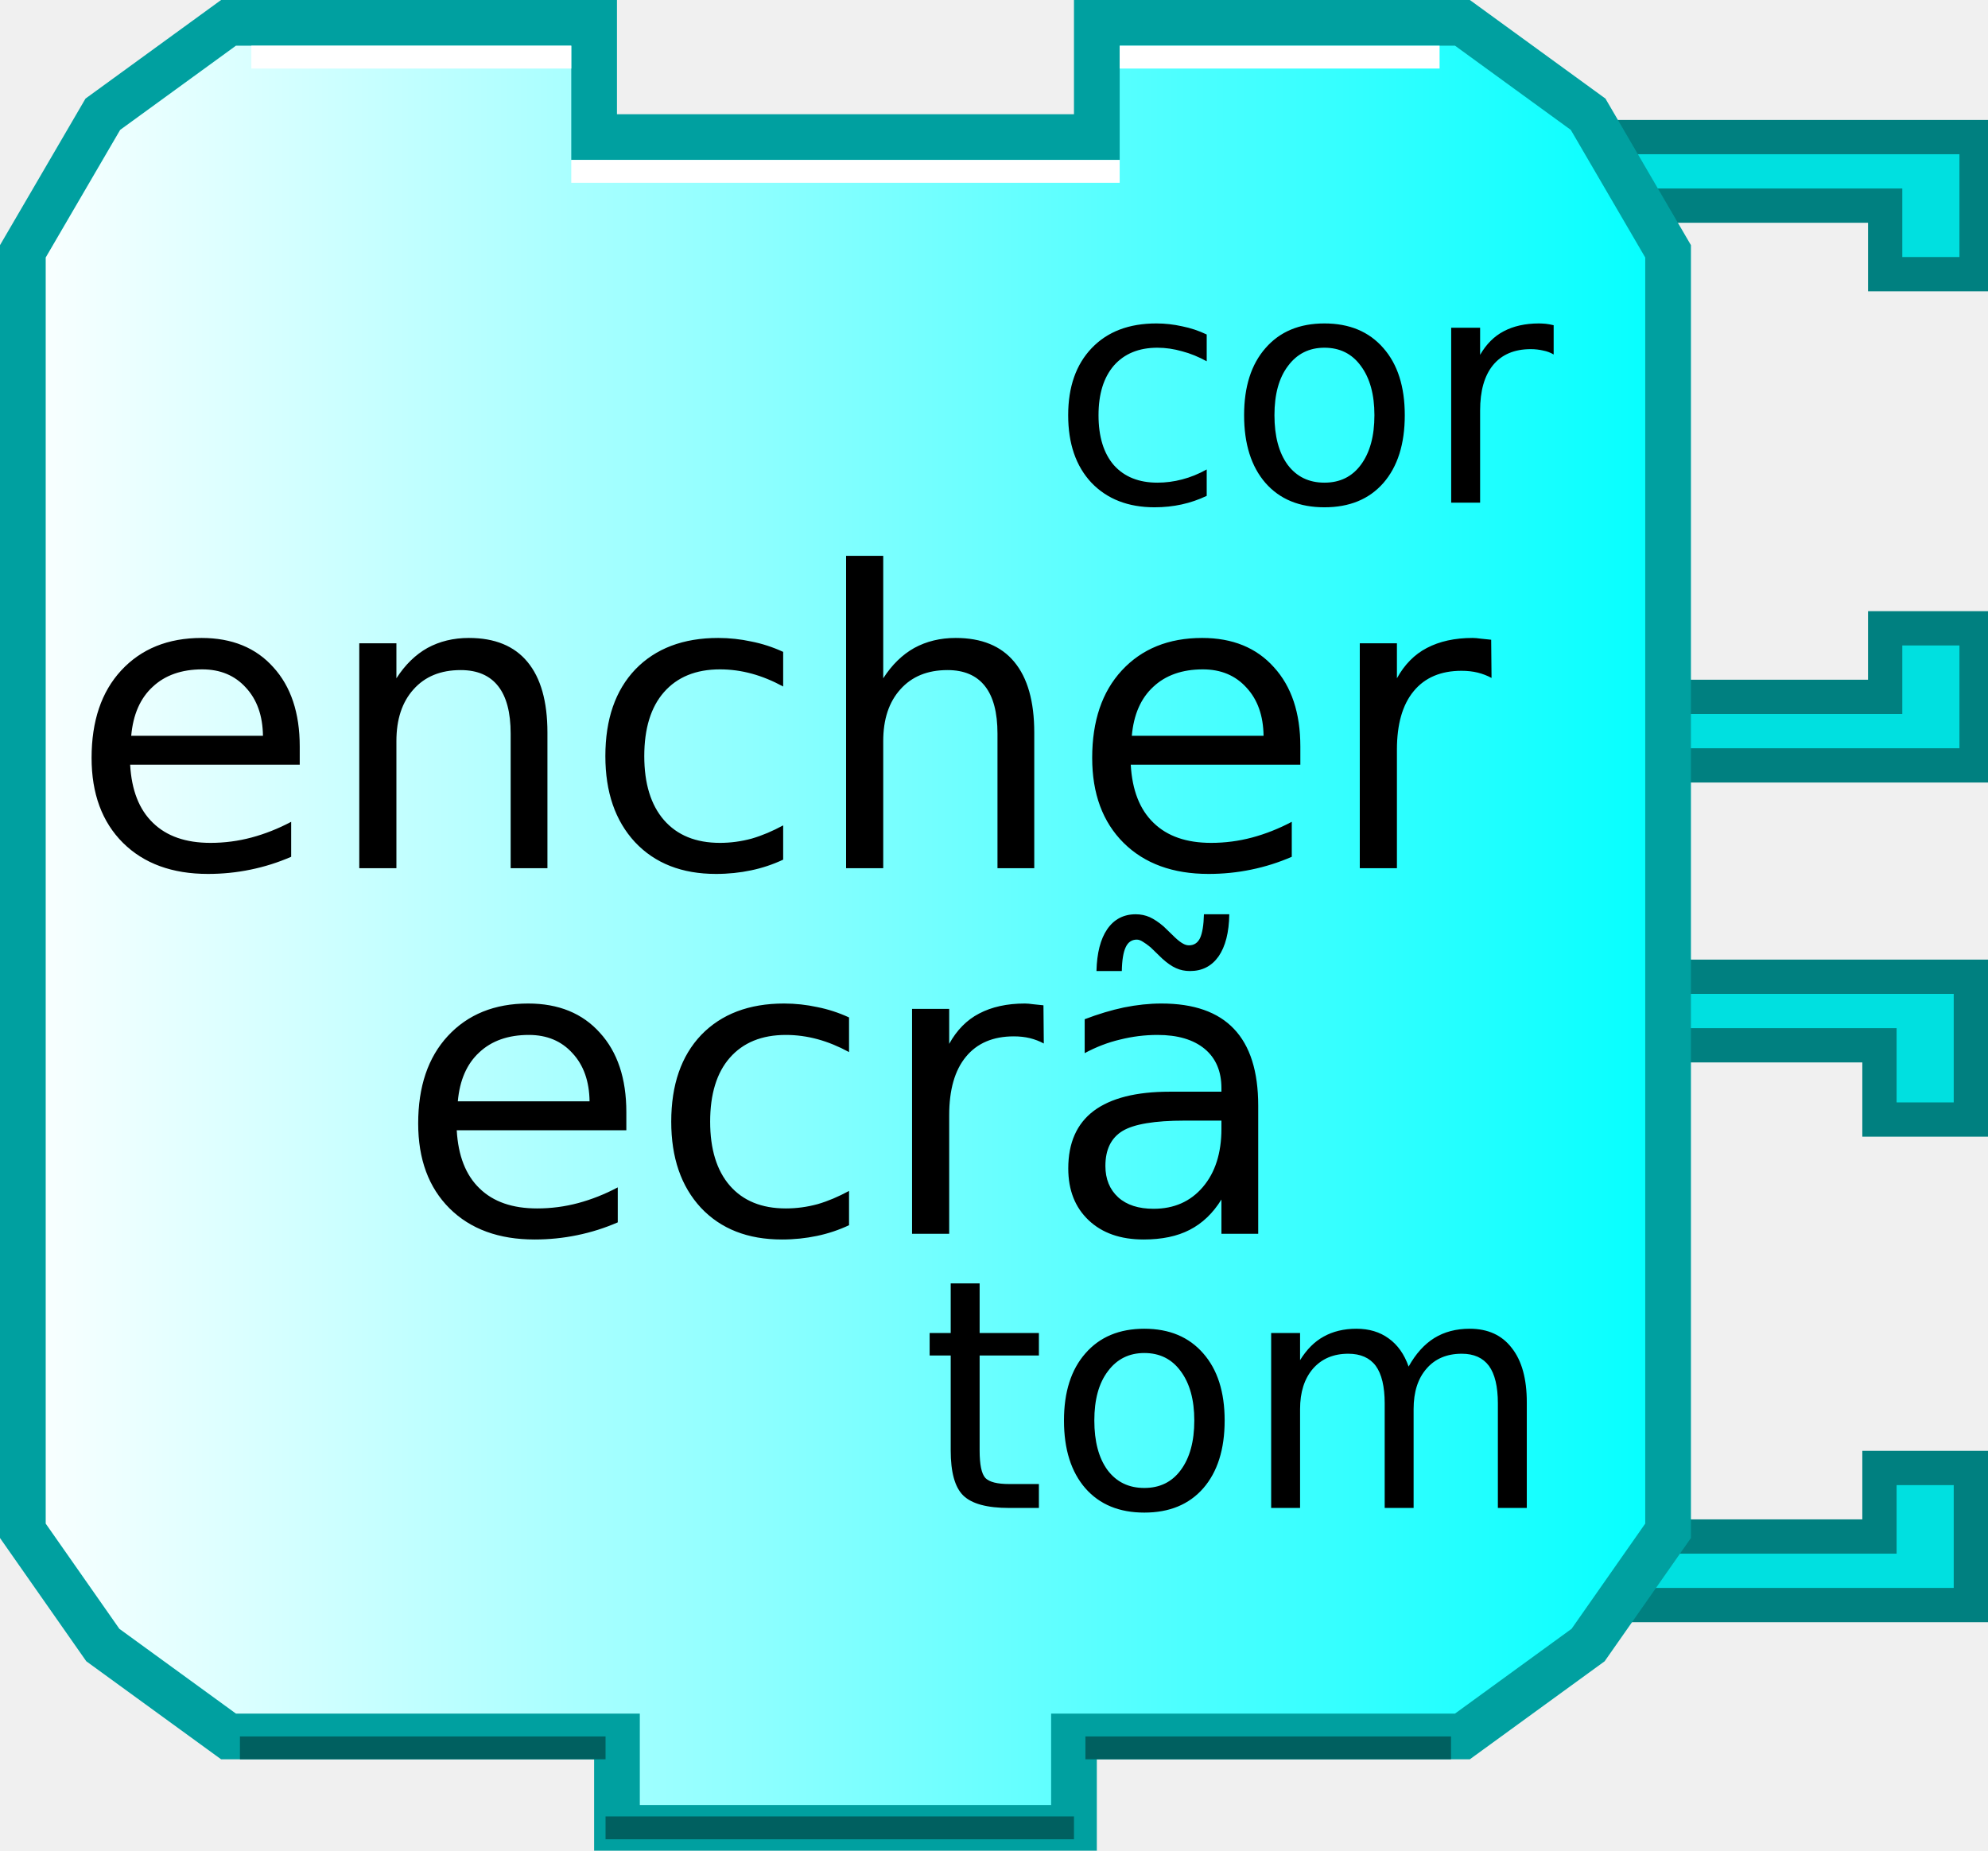
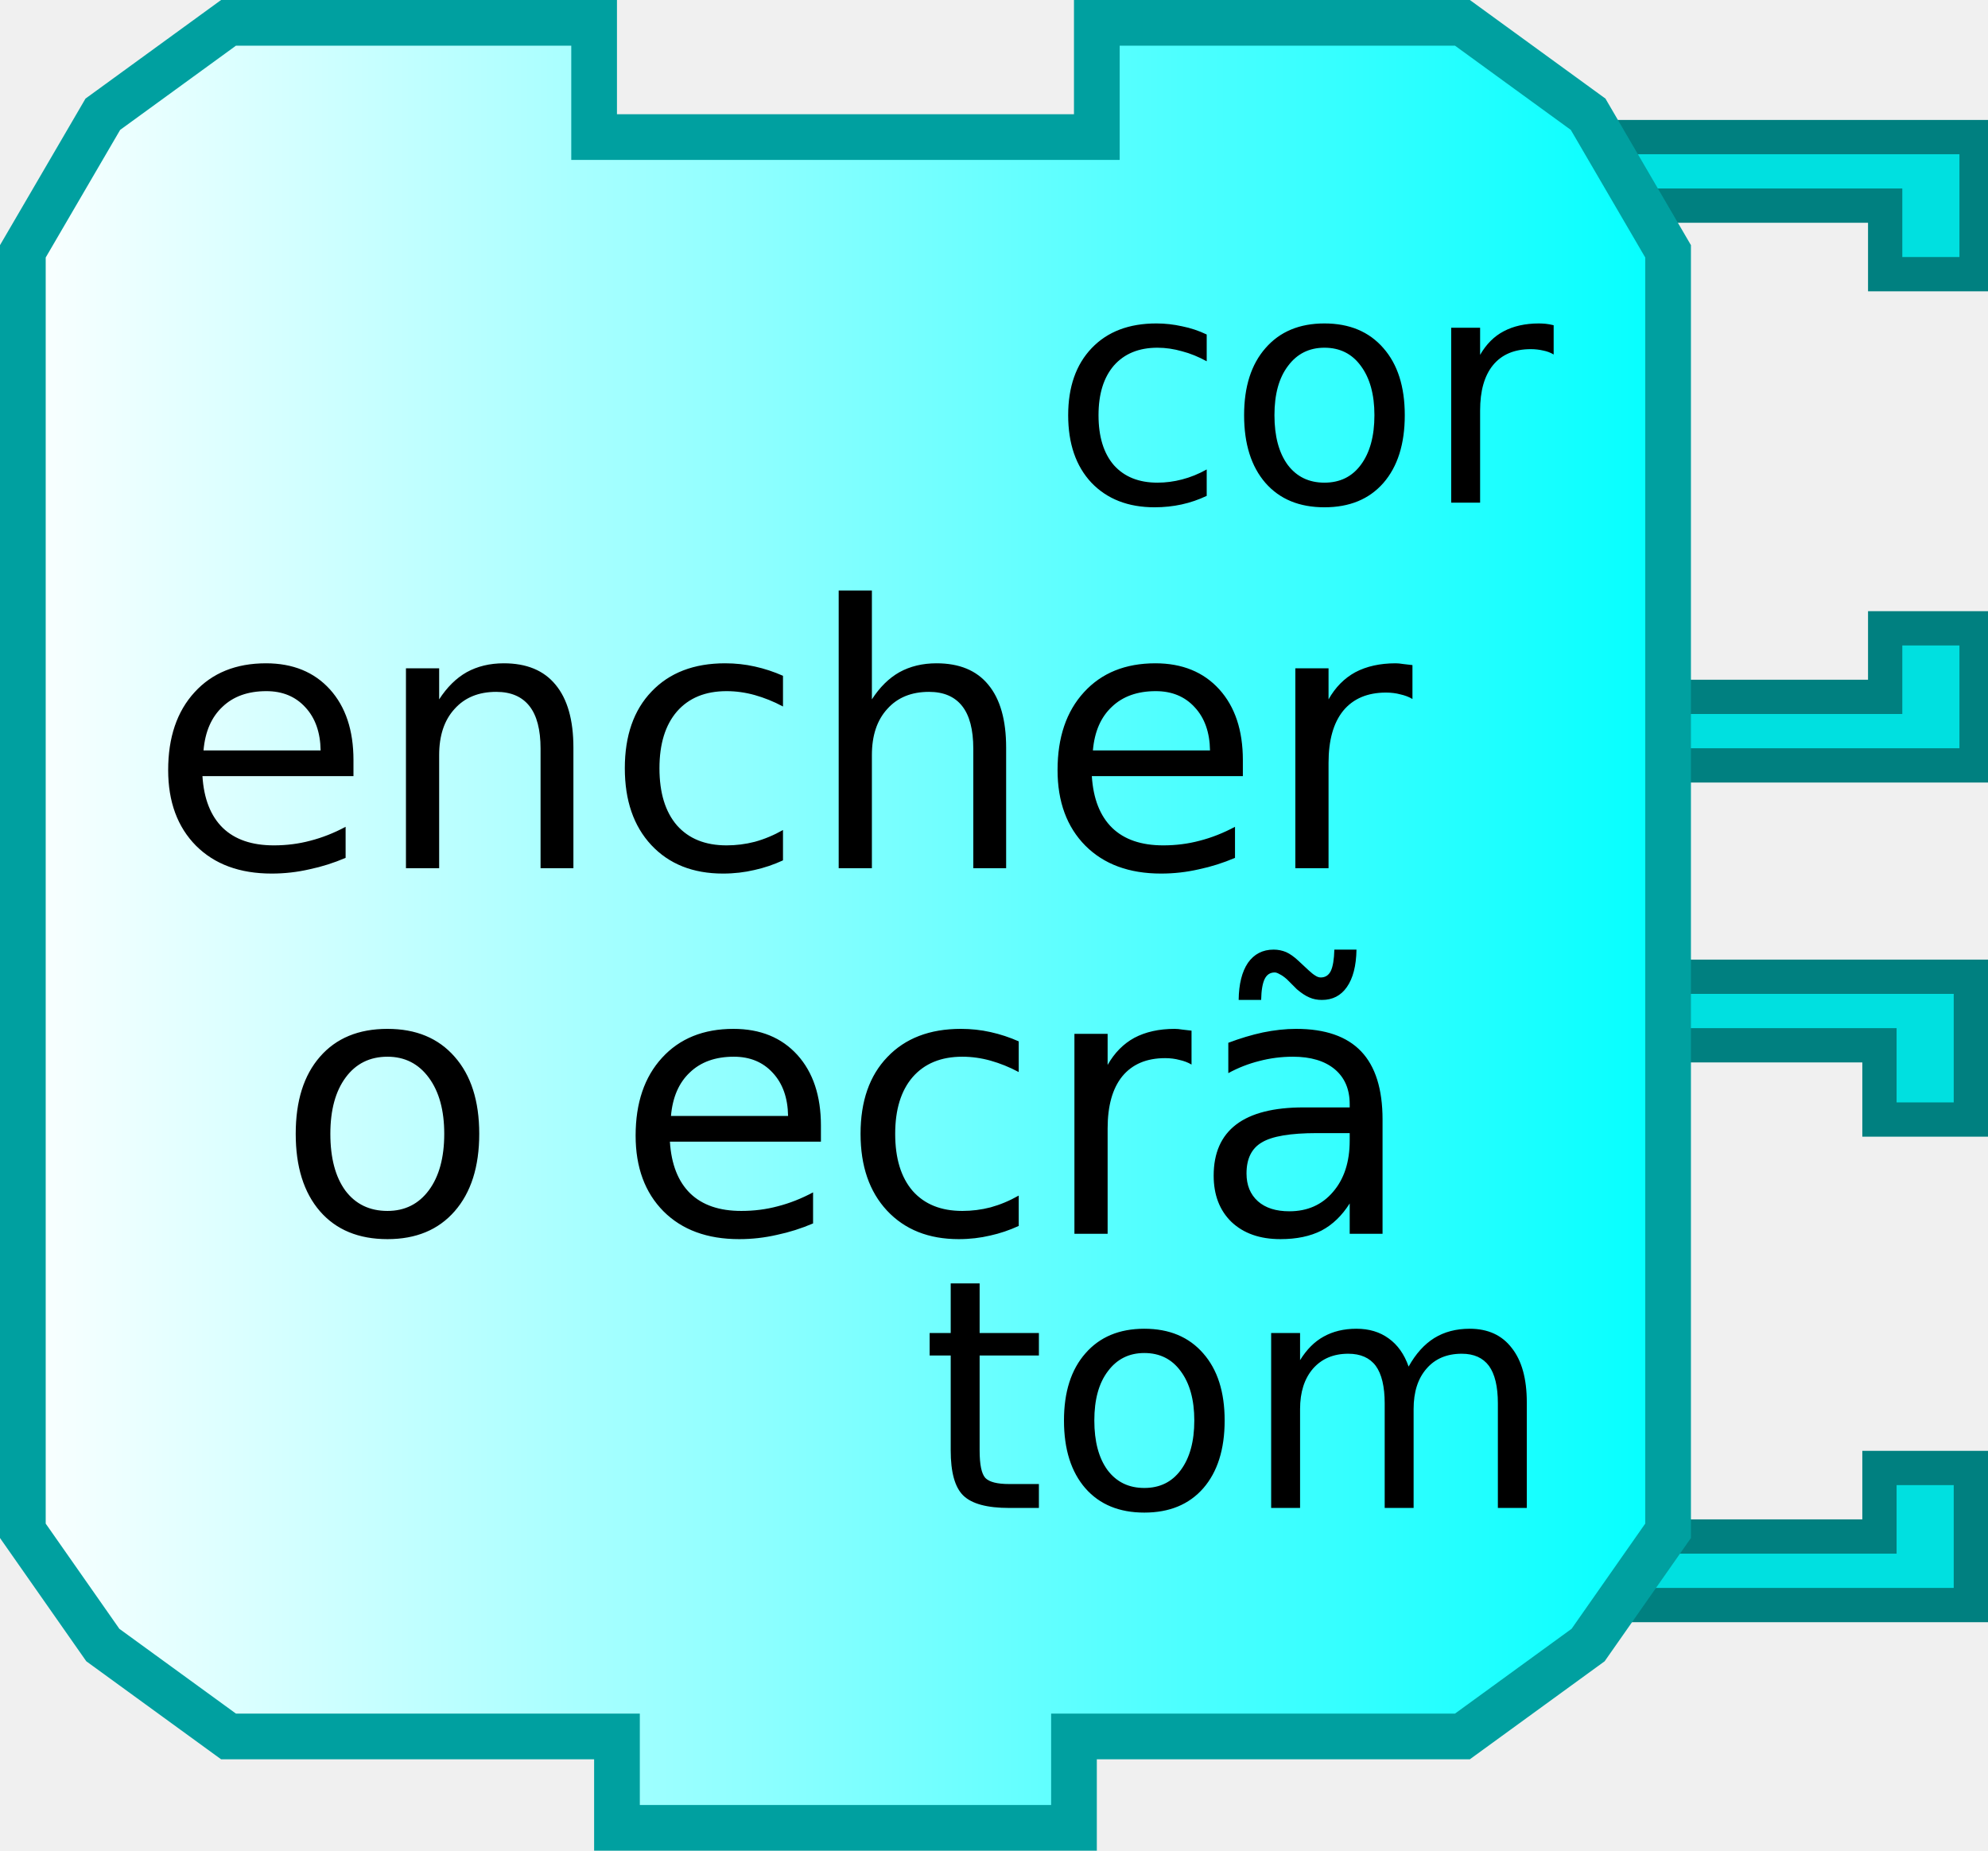
<svg xmlns="http://www.w3.org/2000/svg" xmlns:xlink="http://www.w3.org/1999/xlink" width="87" height="81" version="1.0">
  <defs>
    <linearGradient id="linearGradient3166">
      <stop style="stop-color:#ffffff;stop-opacity:1;" offset="0" id="stop3168" />
      <stop style="stop-color:#00ffff;stop-opacity:1;" offset="1" id="stop3170" />
    </linearGradient>
    <linearGradient xlink:href="#linearGradient3166" id="linearGradient3172" x1="0" y1="22" x2="74" y2="22" gradientUnits="userSpaceOnUse" />
  </defs>
  <path style="fill:#00e0e0;fill-opacity:1;stroke:#008080;stroke-width:1.5;stroke-opacity:1" d="M 69.75,42.75 L 86.25,42.75 L 86.25,49 L 82.25,49 L 82.25,45.75 L 71.75,45.75" />
  <path style="fill:#00e0e0;fill-opacity:1;stroke:#008080;stroke-width:1.5;stroke-opacity:1" d="M 69.75,70.25 L 86.25,70.25 L 86.25,64.25 L 82.25,64.25 L 82.25,67.25 L 71.75,67.25" />
  <path style="fill:#00e0e0;fill-opacity:1;stroke:#008080;stroke-width:1.5;stroke-opacity:1" d="M 70,6 L 86.5,6 L 86.5,12 L 82.5,12 L 82.5,9 L 72,9" />
  <path style="fill:#00e0e0;fill-opacity:1;stroke:#008080;stroke-width:1.5;stroke-opacity:1" d="M 70,33.5 L 86.5,33.5 L 86.5,27.5 L 82.5,27.5 L 82.5,30.5 L 72,30.5" />
  <path style="fill:url(#linearGradient3172);fill-opacity:1;stroke:#00a0a0;stroke-width:2;stroke-opacity:1" d="M 48,1 C 64,1 64,1 64,1 L 69.5,5 L 73,11 L 73,67 L 69.5,72 L 64,76 L 47,76 L 47,76 L 47,80 L 27,80 L 27,76 L 10,76 L 4.5,72 L 1,67 L 1,11 L 4.5,5 L 10,1 L 26,1 L 26,6 L 48,6 L 48,1 z" />
-   <path style="fill:none;stroke:#ffffff;stroke-width:1;stroke-opacity:1" d="M 49,2.5 L 63,2.5" />
-   <path style="fill:none;stroke:#ffffff;stroke-width:1;stroke-opacity:1" d="M 11,2.5 L 25,2.5" />
-   <path style="fill:none;stroke:#006060;stroke-width:1;stroke-opacity:1" d="M 10.5,76.5 L 26.5,76.5" />
-   <path style="fill:none;stroke:#006060;stroke-width:1;stroke-opacity:1" d="M 47.5,76.5 L 63.5,76.5" />
-   <path style="fill:none;stroke:#ffffff;stroke-width:1;stroke-opacity:1" d="M 25,7.5 L 49,7.5" />
-   <path style="fill:none;stroke:#006060;stroke-width:1;stroke-opacity:1" d="M 26.5,80 L 47,80" />
  <text style="font-size:18px;text-anchor:middle;text-align:center;font-family:Bitstream Vera Sans">
-     <tspan x="37" y="38" style="font-size:18px;">encher</tspan>
-     <tspan x="37" y="54" style="font-size:18px;">ecrã</tspan>
+     <tspan x="37" y="38" style="font-size:16px;">encher</tspan>
+     <tspan x="37" y="54" style="font-size:16px;">o ecrã</tspan>
  </text>
  <text style="font-size:12px;text-anchor:end;text-align:end;font-family:Bitstream Vera Sans">
    <tspan x="68" y="22" style="font-size:14px">cor</tspan>
  </text>
  <text style="font-size:12px;text-anchor:end;text-align:end;font-family:Bitstream Vera Sans">
    <tspan x="68" y="66" style="font-size:14px">tom</tspan>
  </text>
</svg>
